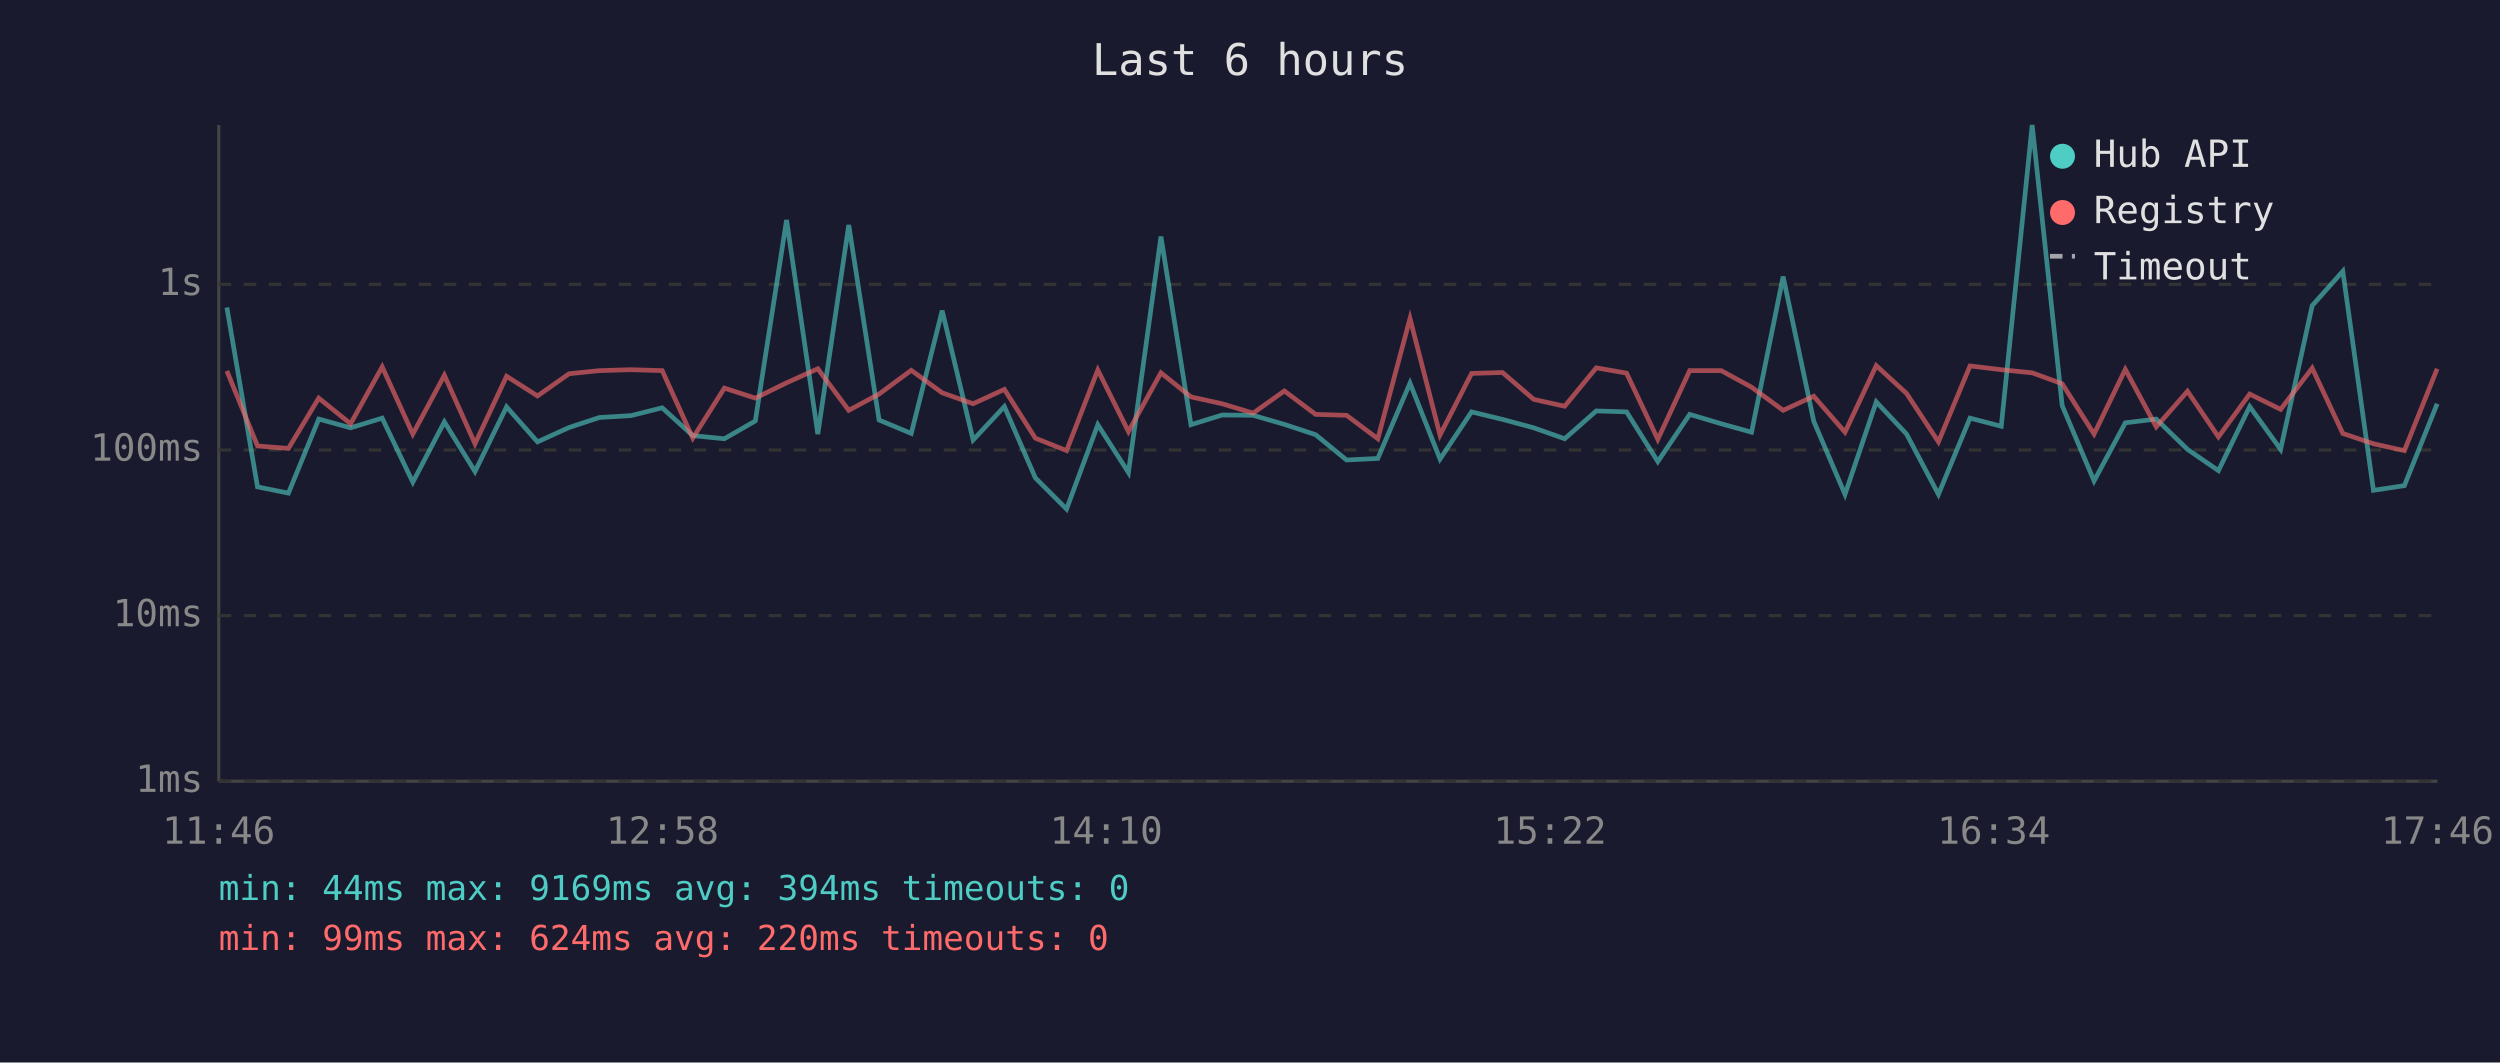
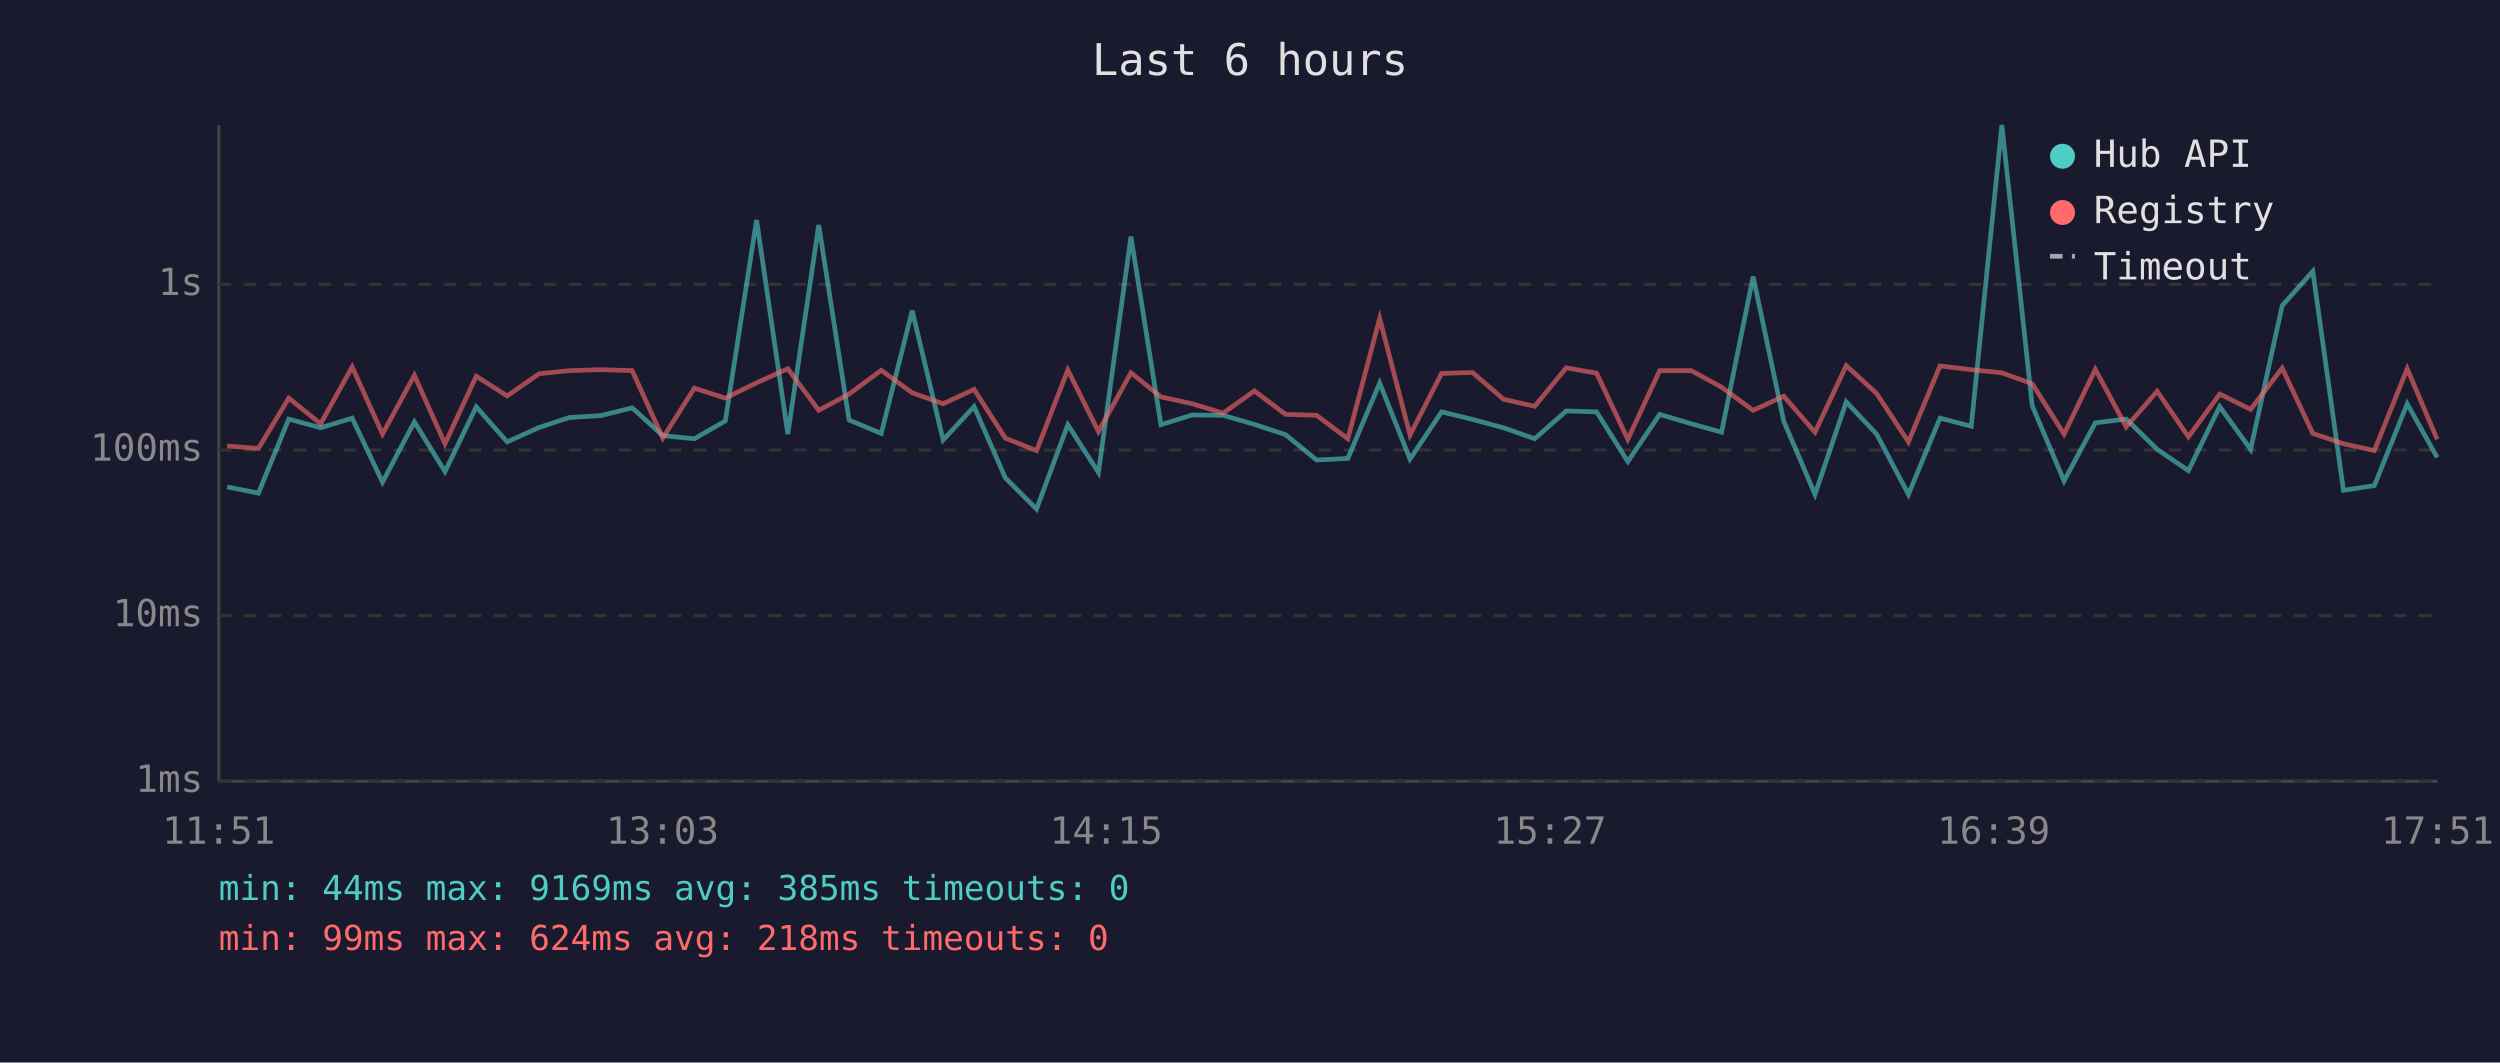
<svg xmlns="http://www.w3.org/2000/svg" viewBox="0 0 800 340" font-family="monospace" font-size="12">
  <rect width="800" height="340" fill="#1a1a2e" />
  <text x="400" y="24" fill="#e0e0e0" font-size="14" text-anchor="middle">Last 6 hours</text>
  <line x1="70" y1="40" x2="70" y2="250" stroke="#444" stroke-width="1" />
  <line x1="70" y1="250" x2="780" y2="250" stroke="#444" stroke-width="1" />
  <line x1="70" y1="250" x2="780" y2="250" stroke="#333" stroke-width="1" stroke-dasharray="4" />
  <text x="65" y="250" fill="#888" text-anchor="end" dominant-baseline="middle">1ms</text>
  <line x1="70" y1="197" x2="780" y2="197" stroke="#333" stroke-width="1" stroke-dasharray="4" />
  <text x="65" y="197" fill="#888" text-anchor="end" dominant-baseline="middle">10ms</text>
  <line x1="70" y1="144" x2="780" y2="144" stroke="#333" stroke-width="1" stroke-dasharray="4" />
  <text x="65" y="144" fill="#888" text-anchor="end" dominant-baseline="middle">100ms</text>
  <line x1="70" y1="91" x2="780" y2="91" stroke="#333" stroke-width="1" stroke-dasharray="4" />
  <text x="65" y="91" fill="#888" text-anchor="end" dominant-baseline="middle">1s</text>
-   <text x="70" y="270" fill="#888" text-anchor="middle">11:46</text>
-   <text x="212" y="270" fill="#888" text-anchor="middle">12:58</text>
-   <text x="354" y="270" fill="#888" text-anchor="middle">14:10</text>
-   <text x="496" y="270" fill="#888" text-anchor="middle">15:22</text>
-   <text x="638" y="270" fill="#888" text-anchor="middle">16:34</text>
-   <text x="780" y="270" fill="#888" text-anchor="middle">17:46</text>
-   <polyline points="72.6,98.4 82.4,155.8 92.3,157.8 102.0,134.1 112.2,136.9 122.3,133.8 132.1,154.3 142.2,135.0 152.0,150.9 162.1,130.2 172.0,141.4 182.1,136.8 191.8,133.6 201.9,133.0 211.9,130.5 221.7,139.4 231.8,140.4 241.7,134.7 251.7,70.4 261.7,138.9 271.6,72.0 281.3,134.4 291.6,138.7 301.5,99.4 311.4,140.8 321.4,130.1 331.3,152.9 341.3,162.9 351.3,135.9 361.1,151.2 371.5,75.7 381.1,135.9 391.1,132.8 401.0,132.9 411.0,135.8 421.0,139.1 430.9,147.2 440.9,146.7 451.2,122.6 460.8,146.9 470.9,131.8 480.8,134.2 490.8,136.9 500.7,140.4 510.8,131.5 520.5,131.8 530.5,147.7 540.7,132.6 550.8,135.6 560.5,138.3 570.6,88.5 580.4,134.8 590.4,158.2 600.4,128.6 610.1,138.9 620.3,158.2 630.4,133.8 640.4,136.4 650.3,40.0 659.9,129.8 670.1,153.9 680.1,135.3 690.0,134.1 700.0,143.8 709.9,150.6 719.9,130.1 729.8,143.8 739.9,97.8 749.7,86.8 759.5,156.9 769.4,155.4 779.9,129.2" fill="none" stroke="#4ecdc4" stroke-width="1.5" opacity="0.6" />
-   <polyline points="72.6,118.7 82.4,142.7 92.3,143.5 102.0,127.4 112.2,135.6 122.3,117.4 132.1,138.9 142.2,120.1 152.0,142.0 162.1,120.4 172.0,126.7 182.1,119.6 191.8,118.6 201.9,118.3 211.9,118.6 221.7,140.2 231.8,124.2 241.7,127.4 251.7,122.5 261.7,118.0 271.6,131.3 281.3,126.1 291.6,118.5 301.5,125.7 311.4,129.2 321.4,124.6 331.3,140.2 341.3,144.2 351.3,118.4 361.1,138.1 371.5,119.3 381.1,127.0 391.1,129.2 401.0,132.2 411.0,125.1 421.0,132.6 430.9,132.9 440.9,140.4 451.2,101.9 460.8,139.2 470.9,119.5 480.8,119.2 490.8,127.8 500.7,130.0 510.8,117.7 520.5,119.4 530.5,140.6 540.7,118.6 550.8,118.6 560.5,123.9 570.6,131.3 580.4,126.8 590.4,138.3 600.4,117.0 610.1,125.9 620.3,141.4 630.4,117.1 640.4,118.3 650.3,119.3 659.9,122.8 670.1,138.9 680.1,118.2 690.0,136.6 700.0,125.2 709.9,139.8 719.9,126.1 729.8,131.0 739.9,117.8 749.7,138.7 759.5,142.0 769.4,144.2 779.9,118.0" fill="none" stroke="#ff6b6b" stroke-width="1.5" opacity="0.6" />
+   <text x="70" y="270" fill="#888" text-anchor="middle">11:51</text>
+   <text x="212" y="270" fill="#888" text-anchor="middle">13:03</text>
+   <text x="354" y="270" fill="#888" text-anchor="middle">14:15</text>
+   <text x="496" y="270" fill="#888" text-anchor="middle">15:27</text>
+   <text x="638" y="270" fill="#888" text-anchor="middle">16:39</text>
+   <text x="780" y="270" fill="#888" text-anchor="middle">17:51</text>
+   <polyline points="72.7,155.8 82.7,157.8 92.4,134.1 102.6,136.9 112.7,133.8 122.4,154.3 132.6,135.0 142.4,150.9 152.4,130.2 162.3,141.4 172.5,136.8 182.2,133.6 192.3,133.0 202.3,130.5 212.1,139.4 222.2,140.4 232.1,134.7 242.1,70.4 252.1,138.9 262.0,72.0 271.7,134.4 282.0,138.7 291.9,99.4 301.8,140.8 311.7,130.1 321.7,152.9 331.7,162.9 341.7,135.9 351.5,151.2 361.9,75.7 371.5,135.9 381.5,132.8 391.4,132.9 401.4,135.8 411.4,139.1 421.3,147.2 431.3,146.7 441.5,122.6 451.2,146.9 461.3,131.8 471.2,134.2 481.2,136.9 491.1,140.4 501.2,131.5 510.9,131.8 520.9,147.7 531.1,132.6 541.2,135.6 550.9,138.3 561.0,88.5 570.8,134.8 580.8,158.2 590.8,128.6 600.5,138.9 610.7,158.2 620.8,133.8 630.8,136.4 640.6,40.0 650.3,129.8 660.5,153.9 670.5,135.3 680.4,134.1 690.3,143.8 700.3,150.6 710.3,130.1 720.2,143.8 730.3,97.8 740.1,86.8 749.9,156.9 759.8,155.4 770.3,129.2 779.9,146.4" fill="none" stroke="#4ecdc4" stroke-width="1.5" opacity="0.6" />
+   <polyline points="72.7,142.7 82.7,143.5 92.4,127.4 102.6,135.6 112.7,117.4 122.4,138.9 132.6,120.1 142.4,142.0 152.4,120.4 162.3,126.7 172.5,119.6 182.2,118.6 192.3,118.3 202.3,118.6 212.1,140.2 222.2,124.2 232.1,127.4 242.1,122.5 252.1,118.0 262.0,131.3 271.7,126.1 282.0,118.5 291.9,125.7 301.8,129.2 311.7,124.6 321.7,140.2 331.7,144.2 341.7,118.4 351.5,138.1 361.9,119.3 371.5,127.0 381.5,129.2 391.4,132.2 401.4,125.1 411.4,132.6 421.3,132.9 431.3,140.4 441.5,101.9 451.2,139.2 461.3,119.5 471.2,119.2 481.2,127.8 491.1,130.0 501.2,117.7 510.9,119.4 520.9,140.6 531.1,118.6 541.2,118.6 550.9,123.9 561.0,131.3 570.8,126.8 580.8,138.3 590.8,117.0 600.5,125.9 610.7,141.4 620.8,117.1 630.8,118.3 640.6,119.3 650.3,122.8 660.5,138.9 670.5,118.2 680.4,136.6 690.3,125.2 700.3,139.8 710.3,126.1 720.2,131.0 730.3,117.8 740.1,138.7 749.9,142.0 759.8,144.2 770.3,118.0 779.9,140.6" fill="none" stroke="#ff6b6b" stroke-width="1.5" opacity="0.6" />
  <circle cx="660" cy="50" r="4" fill="#4ecdc4" />
  <text x="670" y="50" fill="#e0e0e0" dominant-baseline="middle">Hub API</text>
  <circle cx="660" cy="68" r="4" fill="#ff6b6b" />
  <text x="670" y="68" fill="#e0e0e0" dominant-baseline="middle">Registry</text>
  <line x1="656" y1="82" x2="664" y2="82" stroke="#e0e0e0" stroke-width="1.5" stroke-dasharray="4,3" opacity="0.7" />
  <text x="670" y="86" fill="#e0e0e0" dominant-baseline="middle">Timeout</text>
-   <text x="70" y="288" fill="#4ecdc4" font-size="11">min: 44ms  max: 9169ms  avg: 394ms  timeouts: 0</text>
-   <text x="70" y="304" fill="#ff6b6b" font-size="11">min: 99ms  max: 624ms  avg: 220ms  timeouts: 0</text>
+   <text x="70" y="288" fill="#4ecdc4" font-size="11">min: 44ms  max: 9169ms  avg: 385ms  timeouts: 0</text>
+   <text x="70" y="304" fill="#ff6b6b" font-size="11">min: 99ms  max: 624ms  avg: 218ms  timeouts: 0</text>
</svg>
